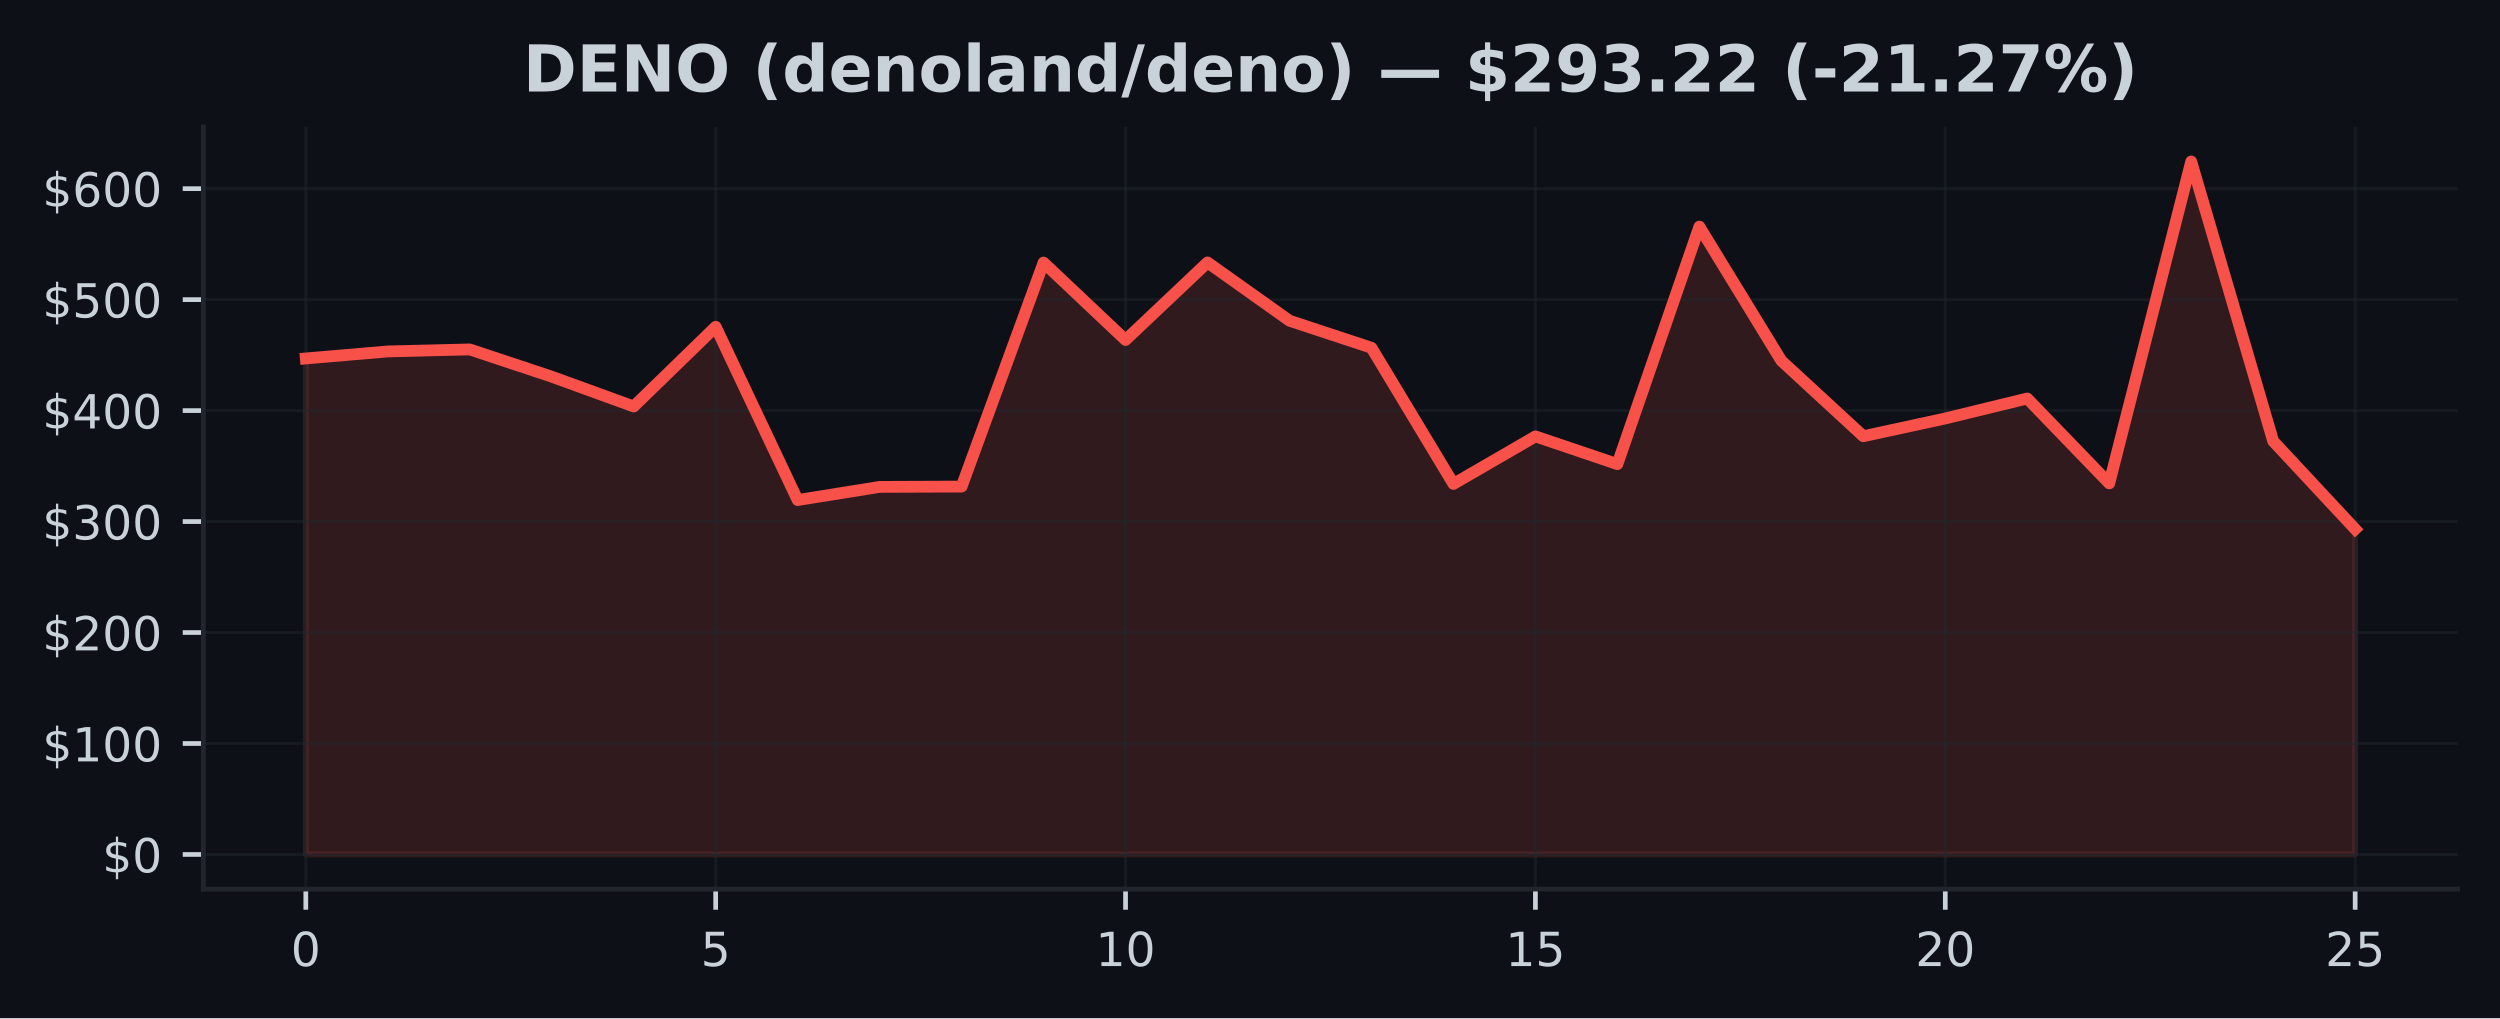
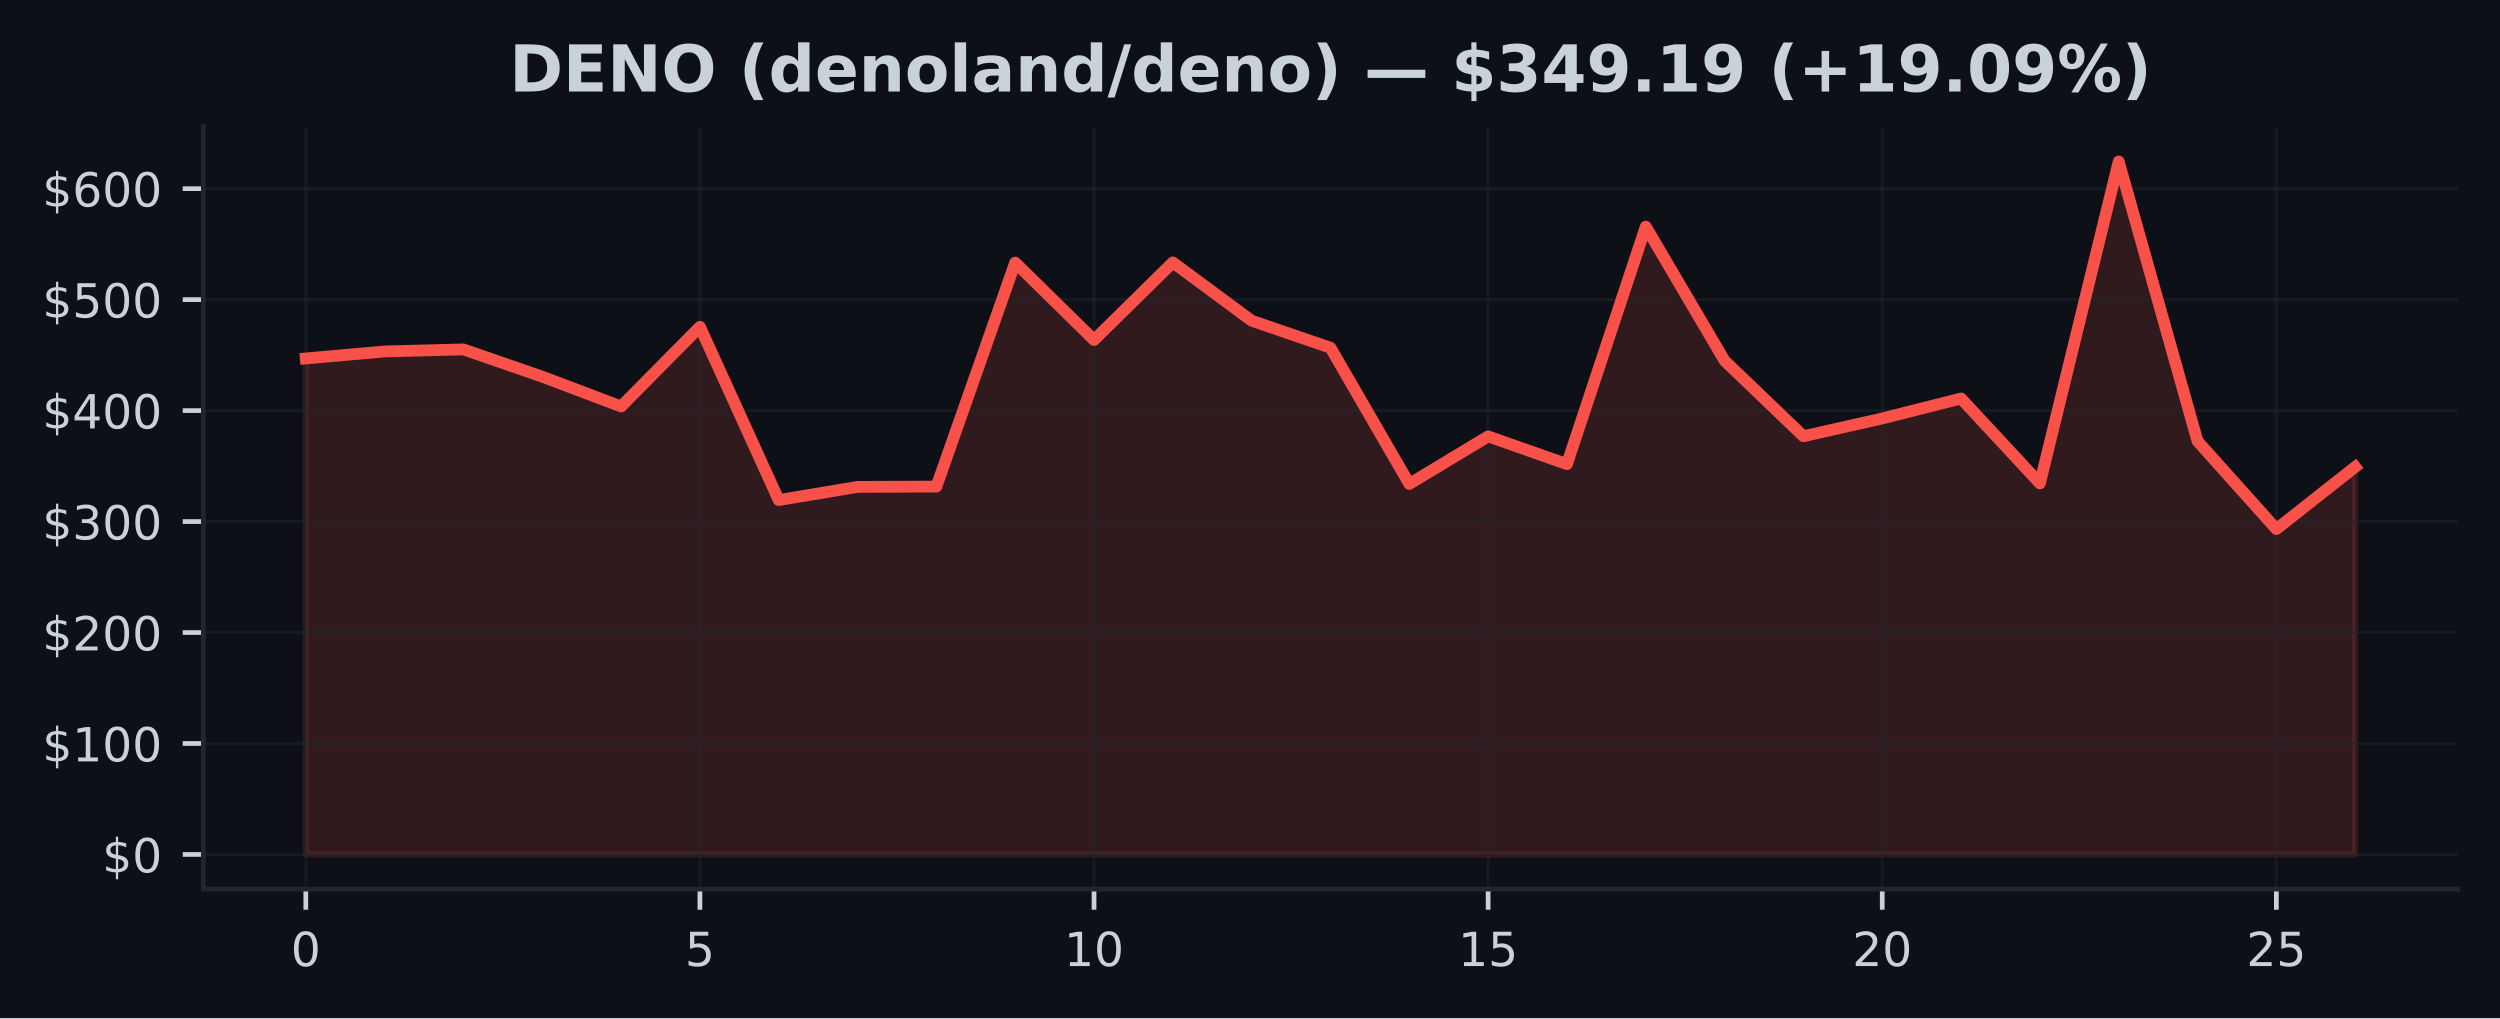
<svg xmlns="http://www.w3.org/2000/svg" xmlns:xlink="http://www.w3.org/1999/xlink" width="424.91pt" height="173.061pt" viewBox="0 0 424.91 173.061" version="1.1">
  <defs>
    <style type="text/css">*{stroke-linejoin: round; stroke-linecap: butt}</style>
  </defs>
  <g id="figure_1">
    <g id="patch_1">
      <path d="M 0 173.061  L 424.91 173.061  L 424.91 0  L 0 0  z " style="fill: #0d1117" />
    </g>
    <g id="axes_1">
      <g id="patch_2">
        <path d="M 34.56 151.118  L 417.71 151.118  L 417.71 21.558  L 34.56 21.558  z " style="fill: #0d1117" />
      </g>
      <g id="FillBetweenPolyCollection_1">
        <defs>
-           <path id="me3fa8c5f6b" d="M 51.976 -27.832  L 51.976 -112.136  L 65.909 -113.328  L 79.841 -113.673  L 93.774 -109.037  L 107.707 -103.973  L 121.64 -117.515  L 135.572 -88.069  L 149.505 -90.306  L 163.438 -90.361  L 177.37 -128.429  L 191.303 -115.276  L 205.236 -128.456  L 219.169 -118.55  L 233.101 -113.954  L 247.034 -90.812  L 260.967 -98.89  L 274.9 -94.178  L 288.832 -134.538  L 302.765 -111.753  L 316.698 -98.916  L 330.63 -101.941  L 344.563 -105.332  L 358.496 -90.904  L 372.429 -145.613  L 386.361 -98.08  L 400.294 -83.135  L 400.294 -27.832  L 400.294 -27.832  L 386.361 -27.832  L 372.429 -27.832  L 358.496 -27.832  L 344.563 -27.832  L 330.63 -27.832  L 316.698 -27.832  L 302.765 -27.832  L 288.832 -27.832  L 274.9 -27.832  L 260.967 -27.832  L 247.034 -27.832  L 233.101 -27.832  L 219.169 -27.832  L 205.236 -27.832  L 191.303 -27.832  L 177.37 -27.832  L 163.438 -27.832  L 149.505 -27.832  L 135.572 -27.832  L 121.64 -27.832  L 107.707 -27.832  L 93.774 -27.832  L 79.841 -27.832  L 65.909 -27.832  L 51.976 -27.832  z " style="stroke: #f85149; stroke-opacity: 0.15" />
+           <path id="maefbeb016a" d="M 51.976 -27.832  L 51.976 -112.136  L 65.373 -113.328  L 78.77 -113.673  L 92.166 -109.037  L 105.563 -103.973  L 118.96 -117.515  L 132.357 -88.069  L 145.754 -90.306  L 159.151 -90.361  L 172.548 -128.429  L 185.944 -115.276  L 199.341 -128.456  L 212.738 -118.55  L 226.135 -113.954  L 239.532 -90.812  L 252.929 -98.89  L 266.326 -94.178  L 279.722 -134.538  L 293.119 -111.753  L 306.516 -98.916  L 319.913 -101.941  L 333.31 -105.332  L 346.707 -90.904  L 360.104 -145.613  L 373.5 -98.08  L 386.897 -83.135  L 400.294 -93.692  L 400.294 -27.832  L 400.294 -27.832  L 386.897 -27.832  L 373.5 -27.832  L 360.104 -27.832  L 346.707 -27.832  L 333.31 -27.832  L 319.913 -27.832  L 306.516 -27.832  L 293.119 -27.832  L 279.722 -27.832  L 266.326 -27.832  L 252.929 -27.832  L 239.532 -27.832  L 226.135 -27.832  L 212.738 -27.832  L 199.341 -27.832  L 185.944 -27.832  L 172.548 -27.832  L 159.151 -27.832  L 145.754 -27.832  L 132.357 -27.832  L 118.96 -27.832  L 105.563 -27.832  L 92.166 -27.832  L 78.77 -27.832  L 65.373 -27.832  L 51.976 -27.832  z " style="stroke: #f85149; stroke-opacity: 0.15" />
        </defs>
-         <g clip-path="url(#pfc6c74e5bb)">
-           <use xlink:href="#me3fa8c5f6b" x="0" y="173.061" style="fill: #f85149; fill-opacity: 0.15; stroke: #f85149; stroke-opacity: 0.15" />
+         <g clip-path="url(#p42601fa767)">
+           <use xlink:href="#maefbeb016a" x="0" y="173.061" style="fill: #f85149; fill-opacity: 0.15; stroke: #f85149; stroke-opacity: 0.15" />
        </g>
      </g>
      <g id="matplotlib.axis_1">
        <g id="xtick_1">
          <g id="line2d_1">
-             <path d="M 51.976 151.118  L 51.976 21.558  " clip-path="url(#pfc6c74e5bb)" style="fill: none; stroke: #21262d; stroke-opacity: 0.5; stroke-width: 0.5; stroke-linecap: square" />
+             <path d="M 51.976 151.118  L 51.976 21.558  " clip-path="url(#p42601fa767)" style="fill: none; stroke: #21262d; stroke-opacity: 0.5; stroke-width: 0.5; stroke-linecap: square" />
          </g>
          <g id="line2d_2">
            <defs>
-               <path id="m5562930476" d="M 0 0  L 0 3.5  " style="stroke: #c9d1d9; stroke-width: 0.8" />
+               <path id="mf373236d7c" d="M 0 0  L 0 3.5  " style="stroke: #c9d1d9; stroke-width: 0.8" />
            </defs>
            <g>
-               <use xlink:href="#m5562930476" x="51.976" y="151.118" style="fill: #c9d1d9; stroke: #c9d1d9; stroke-width: 0.8" />
+               <use xlink:href="#mf373236d7c" x="51.976" y="151.118" style="fill: #c9d1d9; stroke: #c9d1d9; stroke-width: 0.8" />
            </g>
          </g>
          <g id="text_1">
            <g style="fill: #c9d1d9" transform="translate(49.43091 164.197) scale(0.08 -0.08)">
              <defs>
                <path id="DejaVuSans-30" d="M 2034 4250  Q 1547 4250 1301 3770  Q 1056 3291 1056 2328  Q 1056 1369 1301 889  Q 1547 409 2034 409  Q 2525 409 2770 889  Q 3016 1369 3016 2328  Q 3016 3291 2770 3770  Q 2525 4250 2034 4250  z M 2034 4750  Q 2819 4750 3233 4129  Q 3647 3509 3647 2328  Q 3647 1150 3233 529  Q 2819 -91 2034 -91  Q 1250 -91 836 529  Q 422 1150 422 2328  Q 422 3509 836 4129  Q 1250 4750 2034 4750  z " transform="scale(0.015625)" />
              </defs>
              <use xlink:href="#DejaVuSans-30" />
            </g>
          </g>
        </g>
        <g id="xtick_2">
          <g id="line2d_3">
-             <path d="M 121.64 151.118  L 121.64 21.558  " clip-path="url(#pfc6c74e5bb)" style="fill: none; stroke: #21262d; stroke-opacity: 0.5; stroke-width: 0.5; stroke-linecap: square" />
+             <path d="M 118.96 151.118  L 118.96 21.558  " clip-path="url(#p42601fa767)" style="fill: none; stroke: #21262d; stroke-opacity: 0.5; stroke-width: 0.5; stroke-linecap: square" />
          </g>
          <g id="line2d_4">
            <g>
-               <use xlink:href="#m5562930476" x="121.64" y="151.118" style="fill: #c9d1d9; stroke: #c9d1d9; stroke-width: 0.8" />
+               <use xlink:href="#mf373236d7c" x="118.96" y="151.118" style="fill: #c9d1d9; stroke: #c9d1d9; stroke-width: 0.8" />
            </g>
          </g>
          <g id="text_2">
-             <g style="fill: #c9d1d9" transform="translate(119.0945 164.197) scale(0.08 -0.08)">
+             <g style="fill: #c9d1d9" transform="translate(116.4152 164.197) scale(0.08 -0.08)">
              <defs>
                <path id="DejaVuSans-35" d="M 691 4666  L 3169 4666  L 3169 4134  L 1269 4134  L 1269 2991  Q 1406 3038 1543 3061  Q 1681 3084 1819 3084  Q 2600 3084 3056 2656  Q 3513 2228 3513 1497  Q 3513 744 3044 326  Q 2575 -91 1722 -91  Q 1428 -91 1123 -41  Q 819 9 494 109  L 494 744  Q 775 591 1075 516  Q 1375 441 1709 441  Q 2250 441 2565 725  Q 2881 1009 2881 1497  Q 2881 1984 2565 2268  Q 2250 2553 1709 2553  Q 1456 2553 1204 2497  Q 953 2441 691 2322  L 691 4666  z " transform="scale(0.015625)" />
              </defs>
              <use xlink:href="#DejaVuSans-35" />
            </g>
          </g>
        </g>
        <g id="xtick_3">
          <g id="line2d_5">
-             <path d="M 191.303 151.118  L 191.303 21.558  " clip-path="url(#pfc6c74e5bb)" style="fill: none; stroke: #21262d; stroke-opacity: 0.5; stroke-width: 0.5; stroke-linecap: square" />
+             <path d="M 185.944 151.118  L 185.944 21.558  " clip-path="url(#p42601fa767)" style="fill: none; stroke: #21262d; stroke-opacity: 0.5; stroke-width: 0.5; stroke-linecap: square" />
          </g>
          <g id="line2d_6">
            <g>
-               <use xlink:href="#m5562930476" x="191.303" y="151.118" style="fill: #c9d1d9; stroke: #c9d1d9; stroke-width: 0.8" />
+               <use xlink:href="#mf373236d7c" x="185.944" y="151.118" style="fill: #c9d1d9; stroke: #c9d1d9; stroke-width: 0.8" />
            </g>
          </g>
          <g id="text_3">
-             <g style="fill: #c9d1d9" transform="translate(186.2132 164.197) scale(0.08 -0.08)">
+             <g style="fill: #c9d1d9" transform="translate(180.8544 164.197) scale(0.08 -0.08)">
              <defs>
                <path id="DejaVuSans-31" d="M 794 531  L 1825 531  L 1825 4091  L 703 3866  L 703 4441  L 1819 4666  L 2450 4666  L 2450 531  L 3481 531  L 3481 0  L 794 0  L 794 531  z " transform="scale(0.015625)" />
              </defs>
              <use xlink:href="#DejaVuSans-31" />
              <use xlink:href="#DejaVuSans-30" transform="translate(63.62305 0)" />
            </g>
          </g>
        </g>
        <g id="xtick_4">
          <g id="line2d_7">
-             <path d="M 260.967 151.118  L 260.967 21.558  " clip-path="url(#pfc6c74e5bb)" style="fill: none; stroke: #21262d; stroke-opacity: 0.5; stroke-width: 0.5; stroke-linecap: square" />
+             <path d="M 252.929 151.118  L 252.929 21.558  " clip-path="url(#p42601fa767)" style="fill: none; stroke: #21262d; stroke-opacity: 0.5; stroke-width: 0.5; stroke-linecap: square" />
          </g>
          <g id="line2d_8">
            <g>
-               <use xlink:href="#m5562930476" x="260.967" y="151.118" style="fill: #c9d1d9; stroke: #c9d1d9; stroke-width: 0.8" />
+               <use xlink:href="#mf373236d7c" x="252.929" y="151.118" style="fill: #c9d1d9; stroke: #c9d1d9; stroke-width: 0.8" />
            </g>
          </g>
          <g id="text_4">
-             <g style="fill: #c9d1d9" transform="translate(255.8768 164.197) scale(0.08 -0.08)">
+             <g style="fill: #c9d1d9" transform="translate(247.8387 164.197) scale(0.08 -0.08)">
              <use xlink:href="#DejaVuSans-31" />
              <use xlink:href="#DejaVuSans-35" transform="translate(63.62305 0)" />
            </g>
          </g>
        </g>
        <g id="xtick_5">
          <g id="line2d_9">
-             <path d="M 330.63 151.118  L 330.63 21.558  " clip-path="url(#pfc6c74e5bb)" style="fill: none; stroke: #21262d; stroke-opacity: 0.5; stroke-width: 0.5; stroke-linecap: square" />
+             <path d="M 319.913 151.118  L 319.913 21.558  " clip-path="url(#p42601fa767)" style="fill: none; stroke: #21262d; stroke-opacity: 0.5; stroke-width: 0.5; stroke-linecap: square" />
          </g>
          <g id="line2d_10">
            <g>
-               <use xlink:href="#m5562930476" x="330.63" y="151.118" style="fill: #c9d1d9; stroke: #c9d1d9; stroke-width: 0.8" />
+               <use xlink:href="#mf373236d7c" x="319.913" y="151.118" style="fill: #c9d1d9; stroke: #c9d1d9; stroke-width: 0.8" />
            </g>
          </g>
          <g id="text_5">
-             <g style="fill: #c9d1d9" transform="translate(325.5405 164.197) scale(0.08 -0.08)">
+             <g style="fill: #c9d1d9" transform="translate(314.823 164.197) scale(0.08 -0.08)">
              <defs>
                <path id="DejaVuSans-32" d="M 1228 531  L 3431 531  L 3431 0  L 469 0  L 469 531  Q 828 903 1448 1529  Q 2069 2156 2228 2338  Q 2531 2678 2651 2914  Q 2772 3150 2772 3378  Q 2772 3750 2511 3984  Q 2250 4219 1831 4219  Q 1534 4219 1204 4116  Q 875 4013 500 3803  L 500 4441  Q 881 4594 1212 4672  Q 1544 4750 1819 4750  Q 2544 4750 2975 4387  Q 3406 4025 3406 3419  Q 3406 3131 3298 2873  Q 3191 2616 2906 2266  Q 2828 2175 2409 1742  Q 1991 1309 1228 531  z " transform="scale(0.015625)" />
              </defs>
              <use xlink:href="#DejaVuSans-32" />
              <use xlink:href="#DejaVuSans-30" transform="translate(63.62305 0)" />
            </g>
          </g>
        </g>
        <g id="xtick_6">
          <g id="line2d_11">
-             <path d="M 400.294 151.118  L 400.294 21.558  " clip-path="url(#pfc6c74e5bb)" style="fill: none; stroke: #21262d; stroke-opacity: 0.5; stroke-width: 0.5; stroke-linecap: square" />
+             <path d="M 386.897 151.118  L 386.897 21.558  " clip-path="url(#p42601fa767)" style="fill: none; stroke: #21262d; stroke-opacity: 0.5; stroke-width: 0.5; stroke-linecap: square" />
          </g>
          <g id="line2d_12">
            <g>
-               <use xlink:href="#m5562930476" x="400.294" y="151.118" style="fill: #c9d1d9; stroke: #c9d1d9; stroke-width: 0.8" />
+               <use xlink:href="#mf373236d7c" x="386.897" y="151.118" style="fill: #c9d1d9; stroke: #c9d1d9; stroke-width: 0.8" />
            </g>
          </g>
          <g id="text_6">
-             <g style="fill: #c9d1d9" transform="translate(395.2041 164.197) scale(0.08 -0.08)">
+             <g style="fill: #c9d1d9" transform="translate(381.8072 164.197) scale(0.08 -0.08)">
              <use xlink:href="#DejaVuSans-32" />
              <use xlink:href="#DejaVuSans-35" transform="translate(63.62305 0)" />
            </g>
          </g>
        </g>
      </g>
      <g id="matplotlib.axis_2">
        <g id="ytick_1">
          <g id="line2d_13">
-             <path d="M 34.56 145.229  L 417.71 145.229  " clip-path="url(#pfc6c74e5bb)" style="fill: none; stroke: #21262d; stroke-opacity: 0.5; stroke-width: 0.5; stroke-linecap: square" />
+             <path d="M 34.56 145.229  L 417.71 145.229  " clip-path="url(#p42601fa767)" style="fill: none; stroke: #21262d; stroke-opacity: 0.5; stroke-width: 0.5; stroke-linecap: square" />
          </g>
          <g id="line2d_14">
            <defs>
-               <path id="m1f3610b6af" d="M 0 0  L -3.5 0  " style="stroke: #c9d1d9; stroke-width: 0.8" />
+               <path id="m5e74782478" d="M 0 0  L -3.5 0  " style="stroke: #c9d1d9; stroke-width: 0.8" />
            </defs>
            <g>
-               <use xlink:href="#m1f3610b6af" x="34.56" y="145.229" style="fill: #c9d1d9; stroke: #c9d1d9; stroke-width: 0.8" />
+               <use xlink:href="#m5e74782478" x="34.56" y="145.229" style="fill: #c9d1d9; stroke: #c9d1d9; stroke-width: 0.8" />
            </g>
          </g>
          <g id="text_7">
            <g style="fill: #c9d1d9" transform="translate(17.38 148.2686) scale(0.08 -0.08)">
              <defs>
                <path id="DejaVuSans-24" d="M 2163 -941  L 1850 -941  L 1847 0  Q 1519 6 1191 76  Q 863 147 531 288  L 531 850  Q 850 650 1176 548  Q 1503 447 1850 444  L 1850 1869  Q 1159 1981 845 2250  Q 531 2519 531 2988  Q 531 3497 872 3790  Q 1213 4084 1850 4128  L 1850 4863  L 2163 4863  L 2163 4138  Q 2453 4125 2725 4076  Q 2997 4028 3256 3944  L 3256 3397  Q 2997 3528 2723 3600  Q 2450 3672 2163 3684  L 2163 2350  Q 2872 2241 3206 1959  Q 3541 1678 3541 1191  Q 3541 663 3186 358  Q 2831 53 2163 6  L 2163 -941  z M 1850 2406  L 1850 3688  Q 1488 3647 1297 3481  Q 1106 3316 1106 3041  Q 1106 2772 1282 2622  Q 1459 2472 1850 2406  z M 2163 1806  L 2163 453  Q 2559 506 2761 678  Q 2963 850 2963 1131  Q 2963 1406 2770 1568  Q 2578 1731 2163 1806  z " transform="scale(0.015625)" />
              </defs>
              <use xlink:href="#DejaVuSans-24" />
              <use xlink:href="#DejaVuSans-30" transform="translate(63.62305 0)" />
            </g>
          </g>
        </g>
        <g id="ytick_2">
          <g id="line2d_15">
-             <path d="M 34.56 126.368  L 417.71 126.368  " clip-path="url(#pfc6c74e5bb)" style="fill: none; stroke: #21262d; stroke-opacity: 0.5; stroke-width: 0.5; stroke-linecap: square" />
+             <path d="M 34.56 126.368  L 417.71 126.368  " clip-path="url(#p42601fa767)" style="fill: none; stroke: #21262d; stroke-opacity: 0.5; stroke-width: 0.5; stroke-linecap: square" />
          </g>
          <g id="line2d_16">
            <g>
-               <use xlink:href="#m1f3610b6af" x="34.56" y="126.368" style="fill: #c9d1d9; stroke: #c9d1d9; stroke-width: 0.8" />
+               <use xlink:href="#m5e74782478" x="34.56" y="126.368" style="fill: #c9d1d9; stroke: #c9d1d9; stroke-width: 0.8" />
            </g>
          </g>
          <g id="text_8">
            <g style="fill: #c9d1d9" transform="translate(7.2 129.4078) scale(0.08 -0.08)">
              <use xlink:href="#DejaVuSans-24" />
              <use xlink:href="#DejaVuSans-31" transform="translate(63.62305 0)" />
              <use xlink:href="#DejaVuSans-30" transform="translate(127.2461 0)" />
              <use xlink:href="#DejaVuSans-30" transform="translate(190.8691 0)" />
            </g>
          </g>
        </g>
        <g id="ytick_3">
          <g id="line2d_17">
-             <path d="M 34.56 107.508  L 417.71 107.508  " clip-path="url(#pfc6c74e5bb)" style="fill: none; stroke: #21262d; stroke-opacity: 0.5; stroke-width: 0.5; stroke-linecap: square" />
+             <path d="M 34.56 107.508  L 417.71 107.508  " clip-path="url(#p42601fa767)" style="fill: none; stroke: #21262d; stroke-opacity: 0.5; stroke-width: 0.5; stroke-linecap: square" />
          </g>
          <g id="line2d_18">
            <g>
-               <use xlink:href="#m1f3610b6af" x="34.56" y="107.508" style="fill: #c9d1d9; stroke: #c9d1d9; stroke-width: 0.8" />
+               <use xlink:href="#m5e74782478" x="34.56" y="107.508" style="fill: #c9d1d9; stroke: #c9d1d9; stroke-width: 0.8" />
            </g>
          </g>
          <g id="text_9">
            <g style="fill: #c9d1d9" transform="translate(7.2 110.547) scale(0.08 -0.08)">
              <use xlink:href="#DejaVuSans-24" />
              <use xlink:href="#DejaVuSans-32" transform="translate(63.62305 0)" />
              <use xlink:href="#DejaVuSans-30" transform="translate(127.2461 0)" />
              <use xlink:href="#DejaVuSans-30" transform="translate(190.8691 0)" />
            </g>
          </g>
        </g>
        <g id="ytick_4">
          <g id="line2d_19">
-             <path d="M 34.56 88.647  L 417.71 88.647  " clip-path="url(#pfc6c74e5bb)" style="fill: none; stroke: #21262d; stroke-opacity: 0.5; stroke-width: 0.5; stroke-linecap: square" />
+             <path d="M 34.56 88.647  L 417.71 88.647  " clip-path="url(#p42601fa767)" style="fill: none; stroke: #21262d; stroke-opacity: 0.5; stroke-width: 0.5; stroke-linecap: square" />
          </g>
          <g id="line2d_20">
            <g>
-               <use xlink:href="#m1f3610b6af" x="34.56" y="88.647" style="fill: #c9d1d9; stroke: #c9d1d9; stroke-width: 0.8" />
+               <use xlink:href="#m5e74782478" x="34.56" y="88.647" style="fill: #c9d1d9; stroke: #c9d1d9; stroke-width: 0.8" />
            </g>
          </g>
          <g id="text_10">
            <g style="fill: #c9d1d9" transform="translate(7.2 91.68622) scale(0.08 -0.08)">
              <defs>
                <path id="DejaVuSans-33" d="M 2597 2516  Q 3050 2419 3304 2112  Q 3559 1806 3559 1356  Q 3559 666 3084 287  Q 2609 -91 1734 -91  Q 1441 -91 1130 -33  Q 819 25 488 141  L 488 750  Q 750 597 1062 519  Q 1375 441 1716 441  Q 2309 441 2620 675  Q 2931 909 2931 1356  Q 2931 1769 2642 2001  Q 2353 2234 1838 2234  L 1294 2234  L 1294 2753  L 1863 2753  Q 2328 2753 2575 2939  Q 2822 3125 2822 3475  Q 2822 3834 2567 4026  Q 2313 4219 1838 4219  Q 1578 4219 1281 4162  Q 984 4106 628 3988  L 628 4550  Q 988 4650 1302 4700  Q 1616 4750 1894 4750  Q 2613 4750 3031 4423  Q 3450 4097 3450 3541  Q 3450 3153 3228 2886  Q 3006 2619 2597 2516  z " transform="scale(0.015625)" />
              </defs>
              <use xlink:href="#DejaVuSans-24" />
              <use xlink:href="#DejaVuSans-33" transform="translate(63.62305 0)" />
              <use xlink:href="#DejaVuSans-30" transform="translate(127.2461 0)" />
              <use xlink:href="#DejaVuSans-30" transform="translate(190.8691 0)" />
            </g>
          </g>
        </g>
        <g id="ytick_5">
          <g id="line2d_21">
-             <path d="M 34.56 69.786  L 417.71 69.786  " clip-path="url(#pfc6c74e5bb)" style="fill: none; stroke: #21262d; stroke-opacity: 0.5; stroke-width: 0.5; stroke-linecap: square" />
+             <path d="M 34.56 69.786  L 417.71 69.786  " clip-path="url(#p42601fa767)" style="fill: none; stroke: #21262d; stroke-opacity: 0.5; stroke-width: 0.5; stroke-linecap: square" />
          </g>
          <g id="line2d_22">
            <g>
-               <use xlink:href="#m1f3610b6af" x="34.56" y="69.786" style="fill: #c9d1d9; stroke: #c9d1d9; stroke-width: 0.8" />
+               <use xlink:href="#m5e74782478" x="34.56" y="69.786" style="fill: #c9d1d9; stroke: #c9d1d9; stroke-width: 0.8" />
            </g>
          </g>
          <g id="text_11">
            <g style="fill: #c9d1d9" transform="translate(7.2 72.82543) scale(0.08 -0.08)">
              <defs>
                <path id="DejaVuSans-34" d="M 2419 4116  L 825 1625  L 2419 1625  L 2419 4116  z M 2253 4666  L 3047 4666  L 3047 1625  L 3713 1625  L 3713 1100  L 3047 1100  L 3047 0  L 2419 0  L 2419 1100  L 313 1100  L 313 1709  L 2253 4666  z " transform="scale(0.015625)" />
              </defs>
              <use xlink:href="#DejaVuSans-24" />
              <use xlink:href="#DejaVuSans-34" transform="translate(63.62305 0)" />
              <use xlink:href="#DejaVuSans-30" transform="translate(127.2461 0)" />
              <use xlink:href="#DejaVuSans-30" transform="translate(190.8691 0)" />
            </g>
          </g>
        </g>
        <g id="ytick_6">
          <g id="line2d_23">
-             <path d="M 34.56 50.925  L 417.71 50.925  " clip-path="url(#pfc6c74e5bb)" style="fill: none; stroke: #21262d; stroke-opacity: 0.5; stroke-width: 0.5; stroke-linecap: square" />
+             <path d="M 34.56 50.925  L 417.71 50.925  " clip-path="url(#p42601fa767)" style="fill: none; stroke: #21262d; stroke-opacity: 0.5; stroke-width: 0.5; stroke-linecap: square" />
          </g>
          <g id="line2d_24">
            <g>
-               <use xlink:href="#m1f3610b6af" x="34.56" y="50.925" style="fill: #c9d1d9; stroke: #c9d1d9; stroke-width: 0.8" />
+               <use xlink:href="#m5e74782478" x="34.56" y="50.925" style="fill: #c9d1d9; stroke: #c9d1d9; stroke-width: 0.8" />
            </g>
          </g>
          <g id="text_12">
            <g style="fill: #c9d1d9" transform="translate(7.2 53.96465) scale(0.08 -0.08)">
              <use xlink:href="#DejaVuSans-24" />
              <use xlink:href="#DejaVuSans-35" transform="translate(63.62305 0)" />
              <use xlink:href="#DejaVuSans-30" transform="translate(127.2461 0)" />
              <use xlink:href="#DejaVuSans-30" transform="translate(190.8691 0)" />
            </g>
          </g>
        </g>
        <g id="ytick_7">
          <g id="line2d_25">
-             <path d="M 34.56 32.064  L 417.71 32.064  " clip-path="url(#pfc6c74e5bb)" style="fill: none; stroke: #21262d; stroke-opacity: 0.5; stroke-width: 0.5; stroke-linecap: square" />
+             <path d="M 34.56 32.064  L 417.71 32.064  " clip-path="url(#p42601fa767)" style="fill: none; stroke: #21262d; stroke-opacity: 0.5; stroke-width: 0.5; stroke-linecap: square" />
          </g>
          <g id="line2d_26">
            <g>
-               <use xlink:href="#m1f3610b6af" x="34.56" y="32.064" style="fill: #c9d1d9; stroke: #c9d1d9; stroke-width: 0.8" />
+               <use xlink:href="#m5e74782478" x="34.56" y="32.064" style="fill: #c9d1d9; stroke: #c9d1d9; stroke-width: 0.8" />
            </g>
          </g>
          <g id="text_13">
            <g style="fill: #c9d1d9" transform="translate(7.2 35.10387) scale(0.08 -0.08)">
              <defs>
                <path id="DejaVuSans-36" d="M 2113 2584  Q 1688 2584 1439 2293  Q 1191 2003 1191 1497  Q 1191 994 1439 701  Q 1688 409 2113 409  Q 2538 409 2786 701  Q 3034 994 3034 1497  Q 3034 2003 2786 2293  Q 2538 2584 2113 2584  z M 3366 4563  L 3366 3988  Q 3128 4100 2886 4159  Q 2644 4219 2406 4219  Q 1781 4219 1451 3797  Q 1122 3375 1075 2522  Q 1259 2794 1537 2939  Q 1816 3084 2150 3084  Q 2853 3084 3261 2657  Q 3669 2231 3669 1497  Q 3669 778 3244 343  Q 2819 -91 2113 -91  Q 1303 -91 875 529  Q 447 1150 447 2328  Q 447 3434 972 4092  Q 1497 4750 2381 4750  Q 2619 4750 2861 4703  Q 3103 4656 3366 4563  z " transform="scale(0.015625)" />
              </defs>
              <use xlink:href="#DejaVuSans-24" />
              <use xlink:href="#DejaVuSans-36" transform="translate(63.62305 0)" />
              <use xlink:href="#DejaVuSans-30" transform="translate(127.2461 0)" />
              <use xlink:href="#DejaVuSans-30" transform="translate(190.8691 0)" />
            </g>
          </g>
        </g>
      </g>
      <g id="line2d_27">
-         <path d="M 51.976 60.925  L 65.909 59.733  L 79.841 59.388  L 93.774 64.024  L 107.707 69.088  L 121.64 55.546  L 135.572 84.992  L 149.505 82.755  L 163.438 82.7  L 177.37 44.631  L 191.303 57.785  L 205.236 44.605  L 219.169 54.511  L 233.101 59.107  L 247.034 82.249  L 260.967 74.171  L 274.9 78.883  L 288.832 38.522  L 302.765 61.308  L 316.698 74.145  L 330.63 71.12  L 344.563 67.728  L 358.496 82.157  L 372.429 27.447  L 386.361 74.98  L 400.294 89.926  " clip-path="url(#pfc6c74e5bb)" style="fill: none; stroke: #f85149; stroke-width: 2; stroke-linecap: square" />
+         <path d="M 51.976 60.925  L 65.373 59.733  L 78.77 59.388  L 92.166 64.024  L 105.563 69.088  L 118.96 55.546  L 132.357 84.992  L 145.754 82.755  L 159.151 82.7  L 172.548 44.631  L 185.944 57.785  L 199.341 44.605  L 212.738 54.511  L 226.135 59.107  L 239.532 82.249  L 252.929 74.171  L 266.326 78.883  L 279.722 38.522  L 293.119 61.308  L 306.516 74.145  L 319.913 71.12  L 333.31 67.728  L 346.707 82.157  L 360.104 27.447  L 373.5 74.98  L 386.897 89.926  L 400.294 79.369  " clip-path="url(#p42601fa767)" style="fill: none; stroke: #f85149; stroke-width: 2; stroke-linecap: square" />
      </g>
      <g id="patch_3">
        <path d="M 34.56 151.118  L 34.56 21.558  " style="fill: none; stroke: #21262d; stroke-width: 0.8; stroke-linejoin: miter; stroke-linecap: square" />
      </g>
      <g id="patch_4">
        <path d="M 34.56 151.118  L 417.71 151.118  " style="fill: none; stroke: #21262d; stroke-width: 0.8; stroke-linejoin: miter; stroke-linecap: square" />
      </g>
      <g id="text_14">
-         <g style="fill: #c9d1d9" transform="translate(88.89883 15.55828) scale(0.11 -0.11)">
+         <g style="fill: #c9d1d9" transform="translate(86.5725 15.55828) scale(0.11 -0.11)">
          <defs>
            <path id="DejaVuSans-Bold-44" d="M 1791 3756  L 1791 909  L 2222 909  Q 2959 909 3348 1275  Q 3738 1641 3738 2338  Q 3738 3031 3350 3393  Q 2963 3756 2222 3756  L 1791 3756  z M 588 4666  L 1856 4666  Q 2919 4666 3439 4514  Q 3959 4363 4331 4000  Q 4659 3684 4818 3271  Q 4978 2859 4978 2338  Q 4978 1809 4818 1395  Q 4659 981 4331 666  Q 3956 303 3431 151  Q 2906 0 1856 0  L 588 0  L 588 4666  z " transform="scale(0.015625)" />
            <path id="DejaVuSans-Bold-45" d="M 588 4666  L 3834 4666  L 3834 3756  L 1791 3756  L 1791 2888  L 3713 2888  L 3713 1978  L 1791 1978  L 1791 909  L 3903 909  L 3903 0  L 588 0  L 588 4666  z " transform="scale(0.015625)" />
            <path id="DejaVuSans-Bold-4e" d="M 588 4666  L 1931 4666  L 3628 1466  L 3628 4666  L 4769 4666  L 4769 0  L 3425 0  L 1728 3200  L 1728 0  L 588 0  L 588 4666  z " transform="scale(0.015625)" />
            <path id="DejaVuSans-Bold-4f" d="M 2719 3878  Q 2169 3878 1866 3472  Q 1563 3066 1563 2328  Q 1563 1594 1866 1187  Q 2169 781 2719 781  Q 3272 781 3575 1187  Q 3878 1594 3878 2328  Q 3878 3066 3575 3472  Q 3272 3878 2719 3878  z M 2719 4750  Q 3844 4750 4481 4106  Q 5119 3463 5119 2328  Q 5119 1197 4481 553  Q 3844 -91 2719 -91  Q 1597 -91 958 553  Q 319 1197 319 2328  Q 319 3463 958 4106  Q 1597 4750 2719 4750  z " transform="scale(0.015625)" />
            <path id="DejaVuSans-Bold-20" transform="scale(0.015625)" />
            <path id="DejaVuSans-Bold-28" d="M 2413 -844  L 1484 -844  Q 1006 -72 778 623  Q 550 1319 550 2003  Q 550 2688 779 3389  Q 1009 4091 1484 4856  L 2413 4856  Q 2013 4116 1813 3408  Q 1613 2700 1613 2009  Q 1613 1319 1811 609  Q 2009 -100 2413 -844  z " transform="scale(0.015625)" />
            <path id="DejaVuSans-Bold-64" d="M 2919 2988  L 2919 4863  L 4044 4863  L 4044 0  L 2919 0  L 2919 506  Q 2688 197 2409 53  Q 2131 -91 1766 -91  Q 1119 -91 703 423  Q 288 938 288 1747  Q 288 2556 703 3070  Q 1119 3584 1766 3584  Q 2128 3584 2408 3439  Q 2688 3294 2919 2988  z M 2181 722  Q 2541 722 2730 984  Q 2919 1247 2919 1747  Q 2919 2247 2730 2509  Q 2541 2772 2181 2772  Q 1825 2772 1636 2509  Q 1447 2247 1447 1747  Q 1447 1247 1636 984  Q 1825 722 2181 722  z " transform="scale(0.015625)" />
            <path id="DejaVuSans-Bold-65" d="M 4031 1759  L 4031 1441  L 1416 1441  Q 1456 1047 1700 850  Q 1944 653 2381 653  Q 2734 653 3104 758  Q 3475 863 3866 1075  L 3866 213  Q 3469 63 3072 -14  Q 2675 -91 2278 -91  Q 1328 -91 801 392  Q 275 875 275 1747  Q 275 2603 792 3093  Q 1309 3584 2216 3584  Q 3041 3584 3536 3087  Q 4031 2591 4031 1759  z M 2881 2131  Q 2881 2450 2695 2645  Q 2509 2841 2209 2841  Q 1884 2841 1681 2658  Q 1478 2475 1428 2131  L 2881 2131  z " transform="scale(0.015625)" />
            <path id="DejaVuSans-Bold-6e" d="M 4056 2131  L 4056 0  L 2931 0  L 2931 347  L 2931 1631  Q 2931 2084 2911 2256  Q 2891 2428 2841 2509  Q 2775 2619 2662 2680  Q 2550 2741 2406 2741  Q 2056 2741 1856 2470  Q 1656 2200 1656 1722  L 1656 0  L 538 0  L 538 3500  L 1656 3500  L 1656 2988  Q 1909 3294 2193 3439  Q 2478 3584 2822 3584  Q 3428 3584 3742 3212  Q 4056 2841 4056 2131  z " transform="scale(0.015625)" />
            <path id="DejaVuSans-Bold-6f" d="M 2203 2784  Q 1831 2784 1636 2517  Q 1441 2250 1441 1747  Q 1441 1244 1636 976  Q 1831 709 2203 709  Q 2569 709 2762 976  Q 2956 1244 2956 1747  Q 2956 2250 2762 2517  Q 2569 2784 2203 2784  z M 2203 3584  Q 3106 3584 3614 3096  Q 4122 2609 4122 1747  Q 4122 884 3614 396  Q 3106 -91 2203 -91  Q 1297 -91 786 396  Q 275 884 275 1747  Q 275 2609 786 3096  Q 1297 3584 2203 3584  z " transform="scale(0.015625)" />
            <path id="DejaVuSans-Bold-6c" d="M 538 4863  L 1656 4863  L 1656 0  L 538 0  L 538 4863  z " transform="scale(0.015625)" />
            <path id="DejaVuSans-Bold-61" d="M 2106 1575  Q 1756 1575 1579 1456  Q 1403 1338 1403 1106  Q 1403 894 1545 773  Q 1688 653 1941 653  Q 2256 653 2472 879  Q 2688 1106 2688 1447  L 2688 1575  L 2106 1575  z M 3816 1997  L 3816 0  L 2688 0  L 2688 519  Q 2463 200 2181 54  Q 1900 -91 1497 -91  Q 953 -91 614 226  Q 275 544 275 1050  Q 275 1666 698 1953  Q 1122 2241 2028 2241  L 2688 2241  L 2688 2328  Q 2688 2594 2478 2717  Q 2269 2841 1825 2841  Q 1466 2841 1156 2769  Q 847 2697 581 2553  L 581 3406  Q 941 3494 1303 3539  Q 1666 3584 2028 3584  Q 2975 3584 3395 3211  Q 3816 2838 3816 1997  z " transform="scale(0.015625)" />
            <path id="DejaVuSans-Bold-2f" d="M 1644 4666  L 2338 4666  L 691 -594  L 0 -594  L 1644 4666  z " transform="scale(0.015625)" />
            <path id="DejaVuSans-Bold-29" d="M 513 -844  Q 913 -100 1113 609  Q 1313 1319 1313 2009  Q 1313 2700 1113 3408  Q 913 4116 513 4856  L 1441 4856  Q 1916 4091 2145 3389  Q 2375 2688 2375 2003  Q 2375 1319 2147 623  Q 1919 -72 1441 -844  L 513 -844  z " transform="scale(0.015625)" />
            <path id="DejaVuSans-Bold-2014" d="M 344 2156  L 6056 2156  L 6056 1350  L 344 1350  L 344 2156  z " transform="scale(0.015625)" />
            <path id="DejaVuSans-Bold-24" d="M 2484 -941  L 1978 -941  L 1975 0  Q 1584 16 1218 87  Q 853 159 506 288  L 506 1106  Q 866 922 1233 823  Q 1600 725 1978 713  L 1978 1684  L 1875 1703  Q 1128 1834 814 2115  Q 500 2397 500 2925  Q 500 3484 883 3798  Q 1266 4113 1975 4141  L 1978 4863  L 2484 4863  L 2484 4153  Q 2797 4128 3109 4075  Q 3422 4022 3738 3938  L 3738 3144  Q 3425 3275 3112 3348  Q 2800 3422 2484 3438  L 2484 2541  L 2584 2522  Q 3378 2397 3698 2105  Q 4019 1813 4019 1241  Q 4019 666 3637 358  Q 3256 50 2484 6  L 2484 -941  z M 1978 2613  L 1978 3428  Q 1756 3416 1623 3308  Q 1491 3200 1491 3034  Q 1491 2850 1612 2745  Q 1734 2641 1978 2613  z M 2484 1594  L 2484 725  Q 2756 728 2892 831  Q 3028 934 3028 1141  Q 3028 1353 2903 1458  Q 2778 1563 2484 1594  z " transform="scale(0.015625)" />
-             <path id="DejaVuSans-Bold-32" d="M 1844 884  L 3897 884  L 3897 0  L 506 0  L 506 884  L 2209 2388  Q 2438 2594 2547 2791  Q 2656 2988 2656 3200  Q 2656 3528 2436 3728  Q 2216 3928 1850 3928  Q 1569 3928 1234 3808  Q 900 3688 519 3450  L 519 4475  Q 925 4609 1322 4679  Q 1719 4750 2100 4750  Q 2938 4750 3402 4381  Q 3866 4013 3866 3353  Q 3866 2972 3669 2642  Q 3472 2313 2841 1759  L 1844 884  z " transform="scale(0.015625)" />
+             <path id="DejaVuSans-Bold-33" d="M 2981 2516  Q 3453 2394 3698 2092  Q 3944 1791 3944 1325  Q 3944 631 3412 270  Q 2881 -91 1863 -91  Q 1503 -91 1142 -33  Q 781 25 428 141  L 428 1069  Q 766 900 1098 814  Q 1431 728 1753 728  Q 2231 728 2486 893  Q 2741 1059 2741 1369  Q 2741 1688 2480 1852  Q 2219 2016 1709 2016  L 1228 2016  L 1228 2791  L 1734 2791  Q 2188 2791 2409 2933  Q 2631 3075 2631 3366  Q 2631 3634 2415 3781  Q 2200 3928 1806 3928  Q 1516 3928 1219 3862  Q 922 3797 628 3669  L 628 4550  Q 984 4650 1334 4700  Q 1684 4750 2022 4750  Q 2931 4750 3382 4451  Q 3834 4153 3834 3553  Q 3834 3144 3618 2883  Q 3403 2622 2981 2516  z " transform="scale(0.015625)" />
+             <path id="DejaVuSans-Bold-34" d="M 2356 3675  L 1038 1722  L 2356 1722  L 2356 3675  z M 2156 4666  L 3494 4666  L 3494 1722  L 4159 1722  L 4159 850  L 3494 850  L 3494 0  L 2356 0  L 2356 850  L 288 850  L 288 1881  L 2156 4666  z " transform="scale(0.015625)" />
            <path id="DejaVuSans-Bold-39" d="M 641 103  L 641 966  Q 928 831 1190 764  Q 1453 697 1709 697  Q 2247 697 2547 995  Q 2847 1294 2900 1881  Q 2688 1725 2447 1647  Q 2206 1569 1925 1569  Q 1209 1569 770 1986  Q 331 2403 331 3084  Q 331 3838 820 4291  Q 1309 4744 2131 4744  Q 3044 4744 3544 4128  Q 4044 3513 4044 2388  Q 4044 1231 3459 570  Q 2875 -91 1856 -91  Q 1528 -91 1228 -42  Q 928 6 641 103  z M 2125 2350  Q 2441 2350 2600 2554  Q 2759 2759 2759 3169  Q 2759 3575 2600 3781  Q 2441 3988 2125 3988  Q 1809 3988 1650 3781  Q 1491 3575 1491 3169  Q 1491 2759 1650 2554  Q 1809 2350 2125 2350  z " transform="scale(0.015625)" />
-             <path id="DejaVuSans-Bold-33" d="M 2981 2516  Q 3453 2394 3698 2092  Q 3944 1791 3944 1325  Q 3944 631 3412 270  Q 2881 -91 1863 -91  Q 1503 -91 1142 -33  Q 781 25 428 141  L 428 1069  Q 766 900 1098 814  Q 1431 728 1753 728  Q 2231 728 2486 893  Q 2741 1059 2741 1369  Q 2741 1688 2480 1852  Q 2219 2016 1709 2016  L 1228 2016  L 1228 2791  L 1734 2791  Q 2188 2791 2409 2933  Q 2631 3075 2631 3366  Q 2631 3634 2415 3781  Q 2200 3928 1806 3928  Q 1516 3928 1219 3862  Q 922 3797 628 3669  L 628 4550  Q 984 4650 1334 4700  Q 1684 4750 2022 4750  Q 2931 4750 3382 4451  Q 3834 4153 3834 3553  Q 3834 3144 3618 2883  Q 3403 2622 2981 2516  z " transform="scale(0.015625)" />
            <path id="DejaVuSans-Bold-2e" d="M 653 1209  L 1778 1209  L 1778 0  L 653 0  L 653 1209  z " transform="scale(0.015625)" />
-             <path id="DejaVuSans-Bold-2d" d="M 347 2297  L 2309 2297  L 2309 1388  L 347 1388  L 347 2297  z " transform="scale(0.015625)" />
            <path id="DejaVuSans-Bold-31" d="M 750 831  L 1813 831  L 1813 3847  L 722 3622  L 722 4441  L 1806 4666  L 2950 4666  L 2950 831  L 4013 831  L 4013 0  L 750 0  L 750 831  z " transform="scale(0.015625)" />
-             <path id="DejaVuSans-Bold-37" d="M 428 4666  L 3944 4666  L 3944 3988  L 2125 0  L 953 0  L 2675 3781  L 428 3781  L 428 4666  z " transform="scale(0.015625)" />
+             <path id="DejaVuSans-Bold-2b" d="M 3053 4013  L 3053 2375  L 4684 2375  L 4684 1638  L 3053 1638  L 3053 0  L 2309 0  L 2309 1638  L 678 1638  L 678 2375  L 2309 2375  L 2309 4013  L 3053 4013  z " transform="scale(0.015625)" />
+             <path id="DejaVuSans-Bold-30" d="M 2944 2338  Q 2944 3213 2780 3570  Q 2616 3928 2228 3928  Q 1841 3928 1675 3570  Q 1509 3213 1509 2338  Q 1509 1453 1675 1090  Q 1841 728 2228 728  Q 2613 728 2778 1090  Q 2944 1453 2944 2338  z M 4147 2328  Q 4147 1169 3647 539  Q 3147 -91 2228 -91  Q 1306 -91 806 539  Q 306 1169 306 2328  Q 306 3491 806 4120  Q 1306 4750 2228 4750  Q 3147 4750 3647 4120  Q 4147 3491 4147 2328  z " transform="scale(0.015625)" />
            <path id="DejaVuSans-Bold-25" d="M 4959 1925  Q 4738 1925 4616 1733  Q 4494 1541 4494 1184  Q 4494 825 4614 633  Q 4734 441 4959 441  Q 5184 441 5303 633  Q 5422 825 5422 1184  Q 5422 1541 5301 1733  Q 5181 1925 4959 1925  z M 4959 2450  Q 5541 2450 5875 2112  Q 6209 1775 6209 1184  Q 6209 594 5875 251  Q 5541 -91 4959 -91  Q 4378 -91 4042 251  Q 3706 594 3706 1184  Q 3706 1772 4042 2111  Q 4378 2450 4959 2450  z M 2094 -91  L 1403 -91  L 4319 4750  L 5013 4750  L 2094 -91  z M 1453 4750  Q 2034 4750 2367 4411  Q 2700 4072 2700 3481  Q 2700 2891 2367 2550  Q 2034 2209 1453 2209  Q 872 2209 539 2550  Q 206 2891 206 3481  Q 206 4072 539 4411  Q 872 4750 1453 4750  z M 1453 4225  Q 1228 4225 1106 4031  Q 984 3838 984 3481  Q 984 3122 1106 2926  Q 1228 2731 1453 2731  Q 1678 2731 1798 2926  Q 1919 3122 1919 3481  Q 1919 3838 1797 4031  Q 1675 4225 1453 4225  z " transform="scale(0.015625)" />
          </defs>
          <use xlink:href="#DejaVuSans-Bold-44" />
          <use xlink:href="#DejaVuSans-Bold-45" transform="translate(83.00781 0)" />
          <use xlink:href="#DejaVuSans-Bold-4e" transform="translate(151.3184 0)" />
          <use xlink:href="#DejaVuSans-Bold-4f" transform="translate(235.0098 0)" />
          <use xlink:href="#DejaVuSans-Bold-20" transform="translate(320.0195 0)" />
          <use xlink:href="#DejaVuSans-Bold-28" transform="translate(354.834 0)" />
          <use xlink:href="#DejaVuSans-Bold-64" transform="translate(400.5371 0)" />
          <use xlink:href="#DejaVuSans-Bold-65" transform="translate(472.1191 0)" />
          <use xlink:href="#DejaVuSans-Bold-6e" transform="translate(539.9414 0)" />
          <use xlink:href="#DejaVuSans-Bold-6f" transform="translate(611.1328 0)" />
          <use xlink:href="#DejaVuSans-Bold-6c" transform="translate(679.834 0)" />
          <use xlink:href="#DejaVuSans-Bold-61" transform="translate(714.1113 0)" />
          <use xlink:href="#DejaVuSans-Bold-6e" transform="translate(781.5918 0)" />
          <use xlink:href="#DejaVuSans-Bold-64" transform="translate(852.7832 0)" />
          <use xlink:href="#DejaVuSans-Bold-2f" transform="translate(924.3652 0)" />
          <use xlink:href="#DejaVuSans-Bold-64" transform="translate(960.8887 0)" />
          <use xlink:href="#DejaVuSans-Bold-65" transform="translate(1032.471 0)" />
          <use xlink:href="#DejaVuSans-Bold-6e" transform="translate(1100.293 0)" />
          <use xlink:href="#DejaVuSans-Bold-6f" transform="translate(1171.484 0)" />
          <use xlink:href="#DejaVuSans-Bold-29" transform="translate(1240.186 0)" />
          <use xlink:href="#DejaVuSans-Bold-20" transform="translate(1285.889 0)" />
          <use xlink:href="#DejaVuSans-Bold-2014" transform="translate(1320.703 0)" />
          <use xlink:href="#DejaVuSans-Bold-20" transform="translate(1420.703 0)" />
          <use xlink:href="#DejaVuSans-Bold-24" transform="translate(1455.518 0)" />
-           <use xlink:href="#DejaVuSans-Bold-32" transform="translate(1525.098 0)" />
-           <use xlink:href="#DejaVuSans-Bold-39" transform="translate(1594.678 0)" />
-           <use xlink:href="#DejaVuSans-Bold-33" transform="translate(1664.258 0)" />
+           <use xlink:href="#DejaVuSans-Bold-33" transform="translate(1525.098 0)" />
+           <use xlink:href="#DejaVuSans-Bold-34" transform="translate(1594.678 0)" />
+           <use xlink:href="#DejaVuSans-Bold-39" transform="translate(1664.258 0)" />
          <use xlink:href="#DejaVuSans-Bold-2e" transform="translate(1733.838 0)" />
-           <use xlink:href="#DejaVuSans-Bold-32" transform="translate(1771.826 0)" />
-           <use xlink:href="#DejaVuSans-Bold-32" transform="translate(1841.406 0)" />
+           <use xlink:href="#DejaVuSans-Bold-31" transform="translate(1771.826 0)" />
+           <use xlink:href="#DejaVuSans-Bold-39" transform="translate(1841.406 0)" />
          <use xlink:href="#DejaVuSans-Bold-20" transform="translate(1910.986 0)" />
          <use xlink:href="#DejaVuSans-Bold-28" transform="translate(1945.801 0)" />
-           <use xlink:href="#DejaVuSans-Bold-2d" transform="translate(1991.504 0)" />
-           <use xlink:href="#DejaVuSans-Bold-32" transform="translate(2033.008 0)" />
-           <use xlink:href="#DejaVuSans-Bold-31" transform="translate(2102.588 0)" />
-           <use xlink:href="#DejaVuSans-Bold-2e" transform="translate(2172.168 0)" />
-           <use xlink:href="#DejaVuSans-Bold-32" transform="translate(2210.156 0)" />
-           <use xlink:href="#DejaVuSans-Bold-37" transform="translate(2279.736 0)" />
-           <use xlink:href="#DejaVuSans-Bold-25" transform="translate(2349.316 0)" />
-           <use xlink:href="#DejaVuSans-Bold-29" transform="translate(2449.512 0)" />
+           <use xlink:href="#DejaVuSans-Bold-2b" transform="translate(1991.504 0)" />
+           <use xlink:href="#DejaVuSans-Bold-31" transform="translate(2075.293 0)" />
+           <use xlink:href="#DejaVuSans-Bold-39" transform="translate(2144.873 0)" />
+           <use xlink:href="#DejaVuSans-Bold-2e" transform="translate(2214.453 0)" />
+           <use xlink:href="#DejaVuSans-Bold-30" transform="translate(2252.441 0)" />
+           <use xlink:href="#DejaVuSans-Bold-39" transform="translate(2322.021 0)" />
+           <use xlink:href="#DejaVuSans-Bold-25" transform="translate(2391.602 0)" />
+           <use xlink:href="#DejaVuSans-Bold-29" transform="translate(2491.797 0)" />
        </g>
      </g>
    </g>
  </g>
  <defs>
-     <clipPath id="pfc6c74e5bb">
+     <clipPath id="p42601fa767">
      <rect x="34.56" y="21.558" width="383.15" height="129.56" />
    </clipPath>
  </defs>
</svg>
